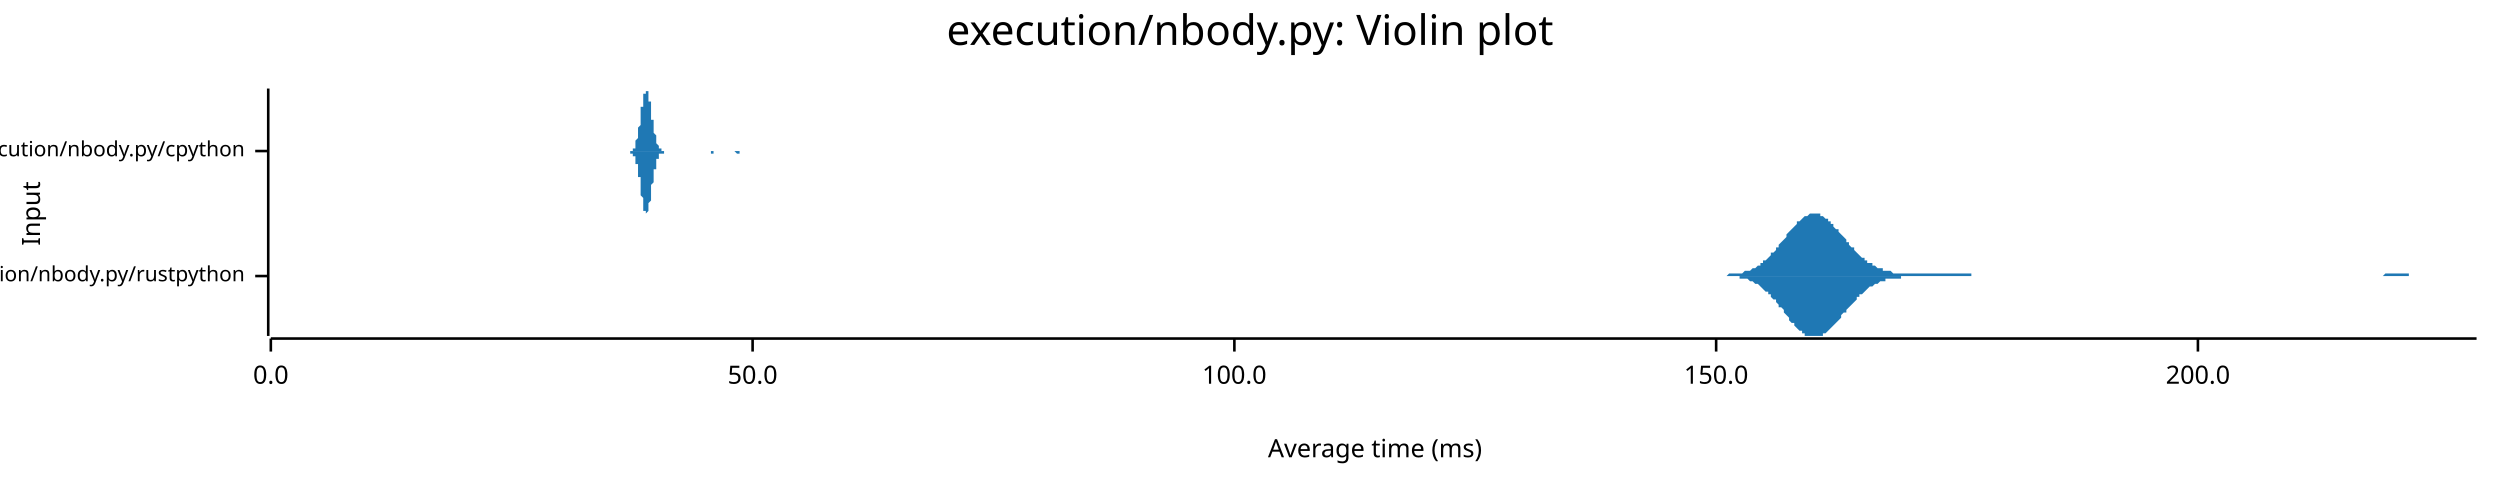
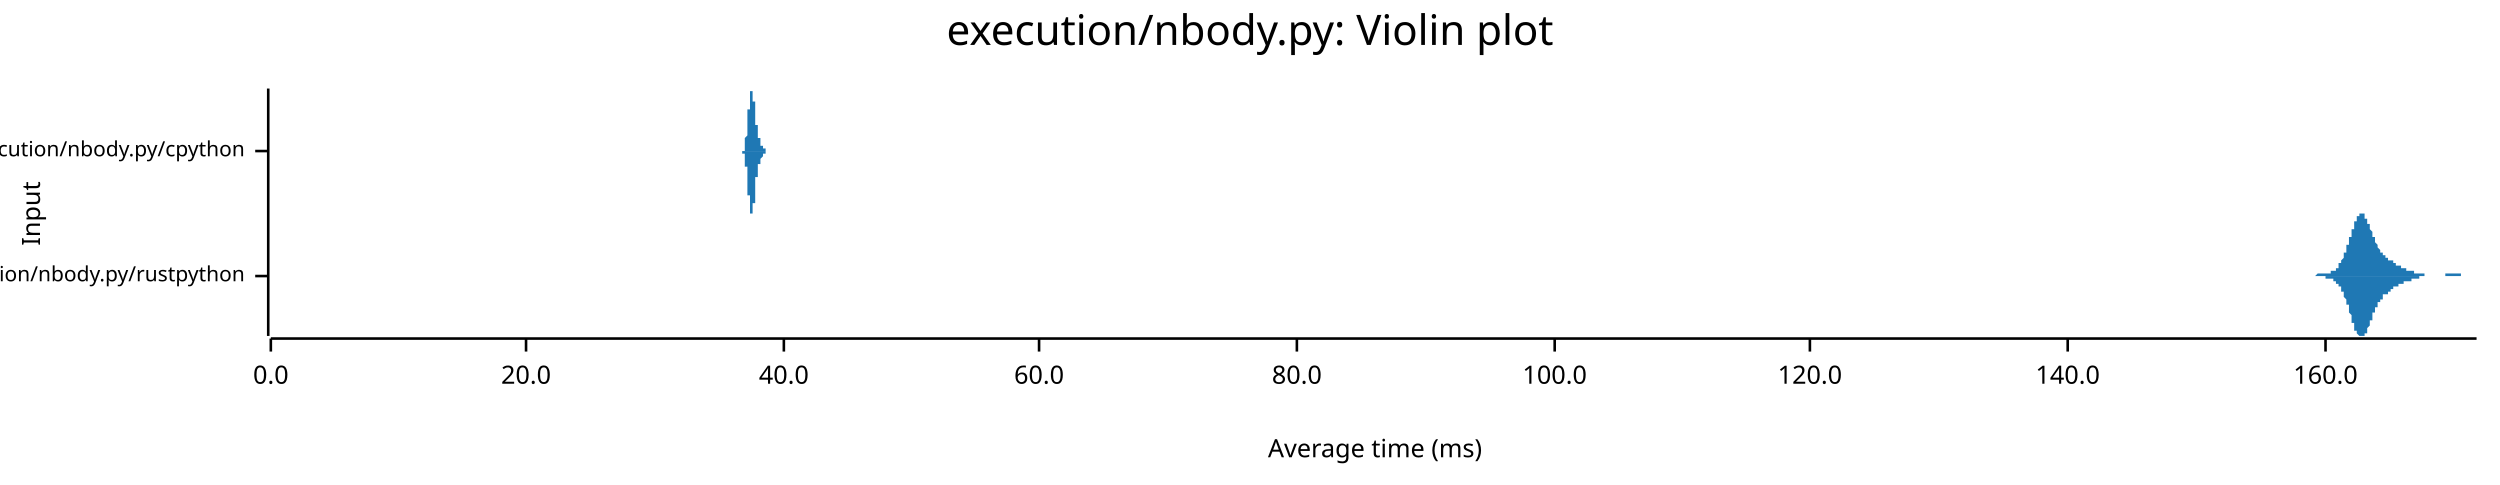
<svg xmlns="http://www.w3.org/2000/svg" width="960" height="186" viewBox="0 0 960 186">
  <text x="480" y="5" dy="0.76em" text-anchor="middle" font-family="sans-serif" font-size="16.129" opacity="1" fill="#000000">
execution/nbody.py: Violin plot
</text>
  <text x="8" y="82" dy="0.76em" text-anchor="middle" font-family="sans-serif" font-size="9.677" opacity="1" fill="#000000" transform="rotate(270, 8, 82)">
Input
</text>
  <text x="528" y="178" dy="-0.5ex" text-anchor="middle" font-family="sans-serif" font-size="9.677" opacity="1" fill="#000000">
Average time (ms)
</text>
  <polyline fill="none" opacity="1" stroke="#000000" stroke-width="1" points="103,34 103,129 " />
  <text x="94" y="106" dy="0.5ex" text-anchor="end" font-family="sans-serif" font-size="8.065" opacity="1" fill="#000000">
execution/nbody.py/rustpython
</text>
  <polyline fill="none" opacity="1" stroke="#000000" stroke-width="1" points="98,106 103,106 " />
  <text x="94" y="58" dy="0.5ex" text-anchor="end" font-family="sans-serif" font-size="8.065" opacity="1" fill="#000000">
execution/nbody.py/cpython
</text>
  <polyline fill="none" opacity="1" stroke="#000000" stroke-width="1" points="98,58 103,58 " />
  <polyline fill="none" opacity="1" stroke="#000000" stroke-width="1" points="104,130 951,130 " />
  <text x="104" y="140" dy="0.76em" text-anchor="middle" font-family="sans-serif" font-size="9.677" opacity="1" fill="#000000">
0.0
</text>
  <polyline fill="none" opacity="1" stroke="#000000" stroke-width="1" points="104,130 104,135 " />
-   <text x="289" y="140" dy="0.76em" text-anchor="middle" font-family="sans-serif" font-size="9.677" opacity="1" fill="#000000">
- 50.0
+   <text x="202" y="140" dy="0.76em" text-anchor="middle" font-family="sans-serif" font-size="9.677" opacity="1" fill="#000000">
+ 20.0
</text>
-   <polyline fill="none" opacity="1" stroke="#000000" stroke-width="1" points="289,130 289,135 " />
-   <text x="474" y="140" dy="0.76em" text-anchor="middle" font-family="sans-serif" font-size="9.677" opacity="1" fill="#000000">
+   <polyline fill="none" opacity="1" stroke="#000000" stroke-width="1" points="202,130 202,135 " />
+   <text x="301" y="140" dy="0.76em" text-anchor="middle" font-family="sans-serif" font-size="9.677" opacity="1" fill="#000000">
+ 40.0
+ </text>
+   <polyline fill="none" opacity="1" stroke="#000000" stroke-width="1" points="301,130 301,135 " />
+   <text x="399" y="140" dy="0.76em" text-anchor="middle" font-family="sans-serif" font-size="9.677" opacity="1" fill="#000000">
+ 60.0
+ </text>
+   <polyline fill="none" opacity="1" stroke="#000000" stroke-width="1" points="399,130 399,135 " />
+   <text x="498" y="140" dy="0.76em" text-anchor="middle" font-family="sans-serif" font-size="9.677" opacity="1" fill="#000000">
+ 80.0
+ </text>
+   <polyline fill="none" opacity="1" stroke="#000000" stroke-width="1" points="498,130 498,135 " />
+   <text x="597" y="140" dy="0.76em" text-anchor="middle" font-family="sans-serif" font-size="9.677" opacity="1" fill="#000000">
100.0
</text>
-   <polyline fill="none" opacity="1" stroke="#000000" stroke-width="1" points="474,130 474,135 " />
-   <text x="659" y="140" dy="0.76em" text-anchor="middle" font-family="sans-serif" font-size="9.677" opacity="1" fill="#000000">
- 150.0
+   <polyline fill="none" opacity="1" stroke="#000000" stroke-width="1" points="597,130 597,135 " />
+   <text x="695" y="140" dy="0.76em" text-anchor="middle" font-family="sans-serif" font-size="9.677" opacity="1" fill="#000000">
+ 120.0
</text>
-   <polyline fill="none" opacity="1" stroke="#000000" stroke-width="1" points="659,130 659,135 " />
-   <text x="844" y="140" dy="0.76em" text-anchor="middle" font-family="sans-serif" font-size="9.677" opacity="1" fill="#000000">
- 200.0
+   <polyline fill="none" opacity="1" stroke="#000000" stroke-width="1" points="695,130 695,135 " />
+   <text x="794" y="140" dy="0.76em" text-anchor="middle" font-family="sans-serif" font-size="9.677" opacity="1" fill="#000000">
+ 140.0
</text>
-   <polyline fill="none" opacity="1" stroke="#000000" stroke-width="1" points="844,130 844,135 " />
-   <polygon opacity="1" fill="#1F78B4" points="658,106 658,106 659,106 659,106 660,106 660,106 661,106 662,106 662,106 663,106 663,106 664,105 665,105 665,105 666,105 666,105 667,105 668,105 668,105 669,105 669,105 670,104 670,104 671,104 672,104 672,104 673,103 673,103 674,103 675,102 675,102 676,102 676,101 677,101 677,100 678,100 679,99 679,99 680,98 680,97 681,97 682,96 682,95 683,95 683,94 684,93 685,92 685,92 686,91 686,90 687,89 687,89 688,88 689,87 689,87 690,86 690,85 691,85 692,84 692,84 693,83 693,83 694,83 695,82 695,82 696,82 696,82 697,82 697,82 698,82 699,82 699,83 700,83 700,83 701,84 702,84 702,85 703,85 703,86 704,86 704,87 705,88 706,88 706,89 707,90 707,90 708,91 709,92 709,93 710,93 710,94 711,95 712,95 712,96 713,97 713,97 714,98 714,98 715,99 716,99 716,100 717,100 717,101 718,101 719,101 719,102 720,102 720,102 721,103 722,103 722,103 723,103 723,104 724,104 724,104 725,104 726,104 726,104 727,105 727,105 728,105 729,105 729,105 730,105 730,105 731,105 732,105 732,105 733,105 733,105 734,105 734,105 735,105 736,105 736,105 737,105 737,105 738,105 739,105 739,105 740,105 740,105 741,105 741,105 742,105 743,105 743,105 744,105 744,105 745,105 746,105 746,105 747,105 747,105 748,105 749,105 749,105 750,105 750,105 751,105 751,105 752,105 753,105 753,105 754,105 754,105 755,105 756,105 756,105 757,105 757,106 758,106 759,106 759,106 760,106 760,106 761,106 761,106 762,106 763,106 763,106 764,106 764,106 765,106 766,106 766,106 767,106 767,106 768,106 768,106 769,106 770,106 770,106 771,106 771,106 772,106 773,106 773,106 774,106 774,106 775,106 776,106 776,106 777,106 777,106 778,106 778,106 779,106 780,106 780,106 781,106 781,106 782,106 783,106 783,106 784,106 784,106 785,106 786,106 786,106 787,106 787,106 788,106 788,106 789,106 790,106 790,106 791,106 791,106 792,106 793,106 793,106 794,106 794,106 795,106 796,106 796,106 797,106 797,106 798,106 798,106 799,106 800,106 800,106 801,106 801,106 802,106 803,106 803,106 804,106 804,106 805,106 805,106 806,106 807,106 807,106 808,106 808,106 809,106 810,106 810,106 811,106 811,106 812,106 813,106 813,106 814,106 814,106 815,106 815,106 816,106 817,106 817,106 818,106 818,106 819,106 820,106 820,106 821,106 821,106 822,106 823,106 823,106 824,106 824,106 825,106 825,106 826,106 827,106 827,106 828,106 828,106 829,106 830,106 830,106 831,106 831,106 832,106 832,106 833,106 834,106 834,106 835,106 835,106 836,106 837,106 837,106 838,106 838,106 839,106 840,106 840,106 841,106 841,106 842,106 842,106 843,106 844,106 844,106 845,106 845,106 846,106 847,106 847,106 848,106 848,106 849,106 850,106 850,106 851,106 851,106 852,106 852,106 853,106 854,106 854,106 855,106 855,106 856,106 857,106 857,106 858,106 858,106 859,106 859,106 860,106 861,106 861,106 862,106 862,106 863,106 864,106 864,106 865,106 865,106 866,106 867,106 867,106 868,106 868,106 869,106 869,106 870,106 871,106 871,106 872,106 872,106 873,106 874,106 874,106 875,106 875,106 876,106 877,106 877,106 878,106 878,106 879,106 879,106 880,106 881,106 881,106 882,106 882,106 883,106 884,106 884,106 885,106 885,106 886,106 887,106 887,106 888,106 888,106 889,106 889,106 890,106 891,106 891,106 892,106 892,106 893,106 894,106 894,106 895,106 895,106 896,106 896,106 897,106 898,106 898,106 899,106 899,106 900,106 901,106 901,106 902,106 902,106 903,106 904,106 904,106 905,106 905,106 906,106 906,106 907,106 908,106 908,106 909,106 909,106 910,106 911,106 911,106 912,106 912,106 913,106 914,106 914,106 915,106 915,106 916,105 916,105 917,105 918,105 918,105 919,105 919,105 920,105 921,105 921,105 922,105 922,105 923,105 923,105 924,105 925,105 925,106 926,106 926,106 927,106 928,106 928,106 929,106 929,106 930,106 931,106 931,106 932,106 932,106 933,106 933,106 934,106 935,106 935,106 936,106 936,106 937,106 938,106 938,106 939,106 939,106 940,106 941,106 941,106 942,106 942,106 943,106 943,106 944,106 945,106 945,106 946,106 946,106 947,106 948,106 948,106 949,106 949,106 950,106 951,106 951,106 658,106 " />
-   <polygon opacity="1" fill="#1F78B4" points="658,106 658,106 659,106 659,106 660,106 660,106 661,106 662,106 662,106 663,106 663,106 664,106 665,106 665,106 666,106 666,106 667,106 668,106 668,107 669,107 669,107 670,107 670,107 671,107 672,108 672,108 673,108 673,108 674,109 675,109 675,109 676,110 676,110 677,111 677,111 678,112 679,112 679,113 680,113 680,114 681,115 682,115 682,116 683,117 683,118 684,118 685,119 685,120 686,121 686,121 687,122 687,123 688,124 689,124 689,125 690,126 690,126 691,127 692,127 692,128 693,128 693,129 694,129 695,129 695,129 696,129 696,129 697,129 697,129 698,129 699,129 699,129 700,129 700,128 701,128 702,127 702,127 703,126 703,126 704,125 704,125 705,124 706,123 706,123 707,122 707,121 708,120 709,120 709,119 710,118 710,118 711,117 712,116 712,116 713,115 713,114 714,114 714,113 715,113 716,112 716,112 717,111 717,111 718,110 719,110 719,110 720,109 720,109 721,109 722,108 722,108 723,108 723,108 724,108 724,107 725,107 726,107 726,107 727,107 727,107 728,107 729,107 729,107 730,107 730,106 731,106 732,106 732,106 733,106 733,106 734,106 734,106 735,106 736,106 736,106 737,106 737,106 738,106 739,106 739,106 740,106 740,106 741,106 741,106 742,106 743,106 743,106 744,106 744,106 745,106 746,106 746,106 747,106 747,106 748,106 749,106 749,106 750,106 750,106 751,106 751,106 752,106 753,106 753,106 754,106 754,106 755,106 756,106 756,106 757,106 757,106 758,106 759,106 759,106 760,106 760,106 761,106 761,106 762,106 763,106 763,106 764,106 764,106 765,106 766,106 766,106 767,106 767,106 768,106 768,106 769,106 770,106 770,106 771,106 771,106 772,106 773,106 773,106 774,106 774,106 775,106 776,106 776,106 777,106 777,106 778,106 778,106 779,106 780,106 780,106 781,106 781,106 782,106 783,106 783,106 784,106 784,106 785,106 786,106 786,106 787,106 787,106 788,106 788,106 789,106 790,106 790,106 791,106 791,106 792,106 793,106 793,106 794,106 794,106 795,106 796,106 796,106 797,106 797,106 798,106 798,106 799,106 800,106 800,106 801,106 801,106 802,106 803,106 803,106 804,106 804,106 805,106 805,106 806,106 807,106 807,106 808,106 808,106 809,106 810,106 810,106 811,106 811,106 812,106 813,106 813,106 814,106 814,106 815,106 815,106 816,106 817,106 817,106 818,106 818,106 819,106 820,106 820,106 821,106 821,106 822,106 823,106 823,106 824,106 824,106 825,106 825,106 826,106 827,106 827,106 828,106 828,106 829,106 830,106 830,106 831,106 831,106 832,106 832,106 833,106 834,106 834,106 835,106 835,106 836,106 837,106 837,106 838,106 838,106 839,106 840,106 840,106 841,106 841,106 842,106 842,106 843,106 844,106 844,106 845,106 845,106 846,106 847,106 847,106 848,106 848,106 849,106 850,106 850,106 851,106 851,106 852,106 852,106 853,106 854,106 854,106 855,106 855,106 856,106 857,106 857,106 858,106 858,106 859,106 859,106 860,106 861,106 861,106 862,106 862,106 863,106 864,106 864,106 865,106 865,106 866,106 867,106 867,106 868,106 868,106 869,106 869,106 870,106 871,106 871,106 872,106 872,106 873,106 874,106 874,106 875,106 875,106 876,106 877,106 877,106 878,106 878,106 879,106 879,106 880,106 881,106 881,106 882,106 882,106 883,106 884,106 884,106 885,106 885,106 886,106 887,106 887,106 888,106 888,106 889,106 889,106 890,106 891,106 891,106 892,106 892,106 893,106 894,106 894,106 895,106 895,106 896,106 896,106 897,106 898,106 898,106 899,106 899,106 900,106 901,106 901,106 902,106 902,106 903,106 904,106 904,106 905,106 905,106 906,106 906,106 907,106 908,106 908,106 909,106 909,106 910,106 911,106 911,106 912,106 912,106 913,106 914,106 914,106 915,106 915,106 916,106 916,106 917,106 918,106 918,106 919,106 919,106 920,106 921,106 921,106 922,106 922,106 923,106 923,106 924,106 925,106 925,106 926,106 926,106 927,106 928,106 928,106 929,106 929,106 930,106 931,106 931,106 932,106 932,106 933,106 933,106 934,106 935,106 935,106 936,106 936,106 937,106 938,106 938,106 939,106 939,106 940,106 941,106 941,106 942,106 942,106 943,106 943,106 944,106 945,106 945,106 946,106 946,106 947,106 948,106 948,106 949,106 949,106 950,106 951,106 951,106 658,106 " />
-   <polygon opacity="1" fill="#1F78B4" points="241,58 241,58 241,58 242,58 242,58 242,58 242,58 242,58 242,58 242,58 242,58 242,58 242,58 242,58 243,58 243,58 243,58 243,58 243,57 243,57 243,57 243,57 243,57 243,57 244,57 244,56 244,56 244,56 244,56 244,55 244,55 244,55 244,55 244,54 244,54 245,53 245,53 245,52 245,52 245,51 245,51 245,50 245,50 245,49 245,49 246,48 246,47 246,47 246,46 246,45 246,45 246,44 246,43 246,43 246,42 246,41 247,41 247,40 247,39 247,39 247,38 247,38 247,37 247,37 247,36 247,36 248,36 248,35 248,35 248,35 248,35 248,35 248,34 248,35 248,35 248,35 248,35 249,35 249,35 249,36 249,36 249,36 249,37 249,37 249,38 249,38 249,39 250,39 250,40 250,41 250,41 250,42 250,43 250,43 250,44 250,44 250,45 250,46 251,46 251,47 251,48 251,48 251,49 251,49 251,50 251,50 251,51 251,51 252,52 252,52 252,53 252,53 252,53 252,54 252,54 252,54 252,55 252,55 252,55 253,56 253,56 253,56 253,56 253,56 253,57 253,57 253,57 253,57 253,57 254,57 254,57 254,57 254,57 254,58 254,58 254,58 254,58 254,58 254,58 254,58 255,58 255,58 255,58 255,58 255,58 255,58 255,58 255,58 255,58 255,58 256,58 256,58 256,58 256,58 256,58 256,58 256,58 256,58 256,58 256,58 256,58 257,58 257,58 257,58 257,58 257,58 257,58 257,58 257,58 257,58 257,58 258,58 258,58 258,58 258,58 258,58 258,58 258,58 258,58 258,58 258,58 258,58 259,58 259,58 259,58 259,58 259,58 259,58 259,58 259,58 259,58 259,58 260,58 260,58 260,58 260,58 260,58 260,58 260,58 260,58 260,58 260,58 260,58 261,58 261,58 261,58 261,58 261,58 261,58 261,58 261,58 261,58 261,58 262,58 262,58 262,58 262,58 262,58 262,58 262,58 262,58 262,58 262,58 262,58 263,58 263,58 263,58 263,58 263,58 263,58 263,58 263,58 263,58 263,58 264,58 264,58 264,58 264,58 264,58 264,58 264,58 264,58 264,58 264,58 264,58 265,58 265,58 265,58 265,58 265,58 265,58 265,58 265,58 265,58 265,58 266,58 266,58 266,58 266,58 266,58 266,58 266,58 266,58 266,58 266,58 266,58 267,58 267,58 267,58 267,58 267,58 267,58 267,58 267,58 267,58 267,58 268,58 268,58 268,58 268,58 268,58 268,58 268,58 268,58 268,58 268,58 268,58 269,58 269,58 269,58 269,58 269,58 269,58 269,58 269,58 269,58 269,58 270,58 270,58 270,58 270,58 270,58 270,58 270,58 270,58 270,58 270,58 270,58 271,58 271,58 271,58 271,58 271,58 271,58 271,58 271,58 271,58 271,58 272,58 272,58 272,58 272,58 272,58 272,58 272,58 272,58 272,58 272,58 272,58 273,58 273,58 273,58 273,58 273,58 273,58 273,58 273,58 273,58 273,58 274,58 274,58 274,58 274,58 274,58 274,58 274,58 274,58 274,58 274,58 274,58 275,58 275,58 275,58 275,58 275,58 275,58 275,58 275,58 275,58 275,58 276,58 276,58 276,58 276,58 276,58 276,58 276,58 276,58 276,58 276,58 276,58 277,58 277,58 277,58 277,58 277,58 277,58 277,58 277,58 277,58 277,58 278,58 278,58 278,58 278,58 278,58 278,58 278,58 278,58 278,58 278,58 278,58 279,58 279,58 279,58 279,58 279,58 279,58 279,58 279,58 279,58 279,58 280,58 280,58 280,58 280,58 280,58 280,58 280,58 280,58 280,58 280,58 280,58 281,58 281,58 281,58 281,58 281,58 281,58 281,58 281,58 281,58 281,58 282,58 282,58 282,58 282,58 282,58 282,58 282,58 282,58 282,58 282,58 282,58 283,58 283,58 283,58 283,58 283,58 283,58 283,58 283,58 283,58 283,58 284,58 284,58 284,58 284,58 284,58 284,58 284,58 284,58 284,58 284,58 284,58 285,58 285,58 285,58 285,58 285,58 285,58 285,58 285,58 285,58 285,58 286,58 286,58 286,58 286,58 286,58 286,58 286,58 286,58 286,58 286,58 286,58 287,58 287,58 287,58 287,58 287,58 287,58 287,58 287,58 287,58 287,58 288,58 288,58 288,58 288,58 288,58 288,58 288,58 288,58 288,58 288,58 288,58 289,58 289,58 289,58 289,58 241,58 " />
-   <polygon opacity="1" fill="#1F78B4" points="241,58 241,58 241,58 242,58 242,58 242,58 242,58 242,58 242,58 242,58 242,59 242,59 242,59 242,59 243,59 243,59 243,59 243,59 243,59 243,59 243,59 243,59 243,60 243,60 244,60 244,60 244,60 244,61 244,61 244,61 244,61 244,62 244,62 244,62 244,63 245,63 245,64 245,64 245,65 245,65 245,66 245,66 245,67 245,67 245,68 246,68 246,69 246,70 246,70 246,71 246,72 246,73 246,73 246,74 246,75 246,75 247,76 247,77 247,77 247,78 247,78 247,79 247,79 247,80 247,80 247,81 248,81 248,81 248,82 248,82 248,82 248,82 248,82 248,82 248,82 248,82 248,82 249,81 249,81 249,81 249,81 249,80 249,80 249,79 249,79 249,78 249,78 250,77 250,76 250,76 250,75 250,75 250,74 250,73 250,73 250,72 250,71 250,71 251,70 251,69 251,69 251,68 251,68 251,67 251,67 251,66 251,66 251,65 252,65 252,64 252,64 252,63 252,63 252,63 252,62 252,62 252,62 252,61 252,61 253,61 253,61 253,61 253,60 253,60 253,60 253,60 253,60 253,60 253,59 254,59 254,59 254,59 254,59 254,59 254,59 254,59 254,59 254,59 254,59 254,59 255,59 255,59 255,59 255,59 255,58 255,58 255,58 255,58 255,58 255,58 256,58 256,58 256,58 256,58 256,58 256,58 256,58 256,58 256,58 256,58 256,58 257,58 257,58 257,58 257,58 257,58 257,58 257,58 257,58 257,58 257,58 258,58 258,58 258,58 258,58 258,58 258,58 258,58 258,58 258,58 258,58 258,58 259,58 259,58 259,58 259,58 259,58 259,58 259,58 259,58 259,58 259,58 260,58 260,58 260,58 260,58 260,58 260,58 260,58 260,58 260,58 260,58 260,58 261,58 261,58 261,58 261,58 261,58 261,58 261,58 261,58 261,58 261,58 262,58 262,58 262,58 262,58 262,58 262,58 262,58 262,58 262,58 262,58 262,58 263,58 263,58 263,58 263,58 263,58 263,58 263,58 263,58 263,58 263,58 264,58 264,58 264,58 264,58 264,58 264,58 264,58 264,58 264,58 264,58 264,58 265,58 265,58 265,58 265,58 265,58 265,58 265,58 265,58 265,58 265,58 266,58 266,58 266,58 266,58 266,58 266,58 266,58 266,58 266,58 266,58 266,58 267,58 267,58 267,58 267,58 267,58 267,58 267,58 267,58 267,58 267,58 268,58 268,58 268,58 268,58 268,58 268,58 268,58 268,58 268,58 268,58 268,58 269,58 269,58 269,58 269,58 269,58 269,58 269,58 269,58 269,58 269,58 270,58 270,58 270,58 270,58 270,58 270,58 270,58 270,58 270,58 270,58 270,58 271,58 271,58 271,58 271,58 271,58 271,58 271,58 271,58 271,58 271,58 272,58 272,58 272,58 272,58 272,58 272,58 272,58 272,58 272,58 272,58 272,58 273,58 273,58 273,58 273,58 273,59 273,59 273,59 273,59 273,59 273,59 274,59 274,59 274,59 274,59 274,59 274,59 274,59 274,59 274,58 274,58 274,58 275,58 275,58 275,58 275,58 275,58 275,58 275,58 275,58 275,58 275,58 276,58 276,58 276,58 276,58 276,58 276,58 276,58 276,58 276,58 276,58 276,58 277,58 277,58 277,58 277,58 277,58 277,58 277,58 277,58 277,58 277,58 278,58 278,58 278,58 278,58 278,58 278,58 278,58 278,58 278,58 278,58 278,58 279,58 279,58 279,58 279,58 279,58 279,58 279,58 279,58 279,58 279,58 280,58 280,58 280,58 280,58 280,58 280,58 280,58 280,58 280,58 280,58 280,58 281,58 281,58 281,58 281,58 281,58 281,58 281,58 281,58 281,58 281,58 282,58 282,58 282,58 282,58 282,58 282,58 282,58 282,58 282,58 282,58 282,58 283,59 283,59 283,59 283,59 283,59 283,59 283,59 283,59 283,59 283,59 284,59 284,59 284,59 284,59 284,58 284,58 284,58 284,58 284,58 284,58 284,58 285,58 285,58 285,58 285,58 285,58 285,58 285,58 285,58 285,58 285,58 286,58 286,58 286,58 286,58 286,58 286,58 286,58 286,58 286,58 286,58 286,58 287,58 287,58 287,58 287,58 287,58 287,58 287,58 287,58 287,58 287,58 288,58 288,58 288,58 288,58 288,58 288,58 288,58 288,58 288,58 288,58 288,58 289,58 289,58 289,58 289,58 241,58 " />
+   <polyline fill="none" opacity="1" stroke="#000000" stroke-width="1" points="794,130 794,135 " />
+   <text x="893" y="140" dy="0.76em" text-anchor="middle" font-family="sans-serif" font-size="9.677" opacity="1" fill="#000000">
+ 160.0
+ </text>
+   <polyline fill="none" opacity="1" stroke="#000000" stroke-width="1" points="893,130 893,135 " />
+   <polygon opacity="1" fill="#1F78B4" points="884,106 884,106 884,106 884,106 885,106 885,106 885,106 885,106 885,106 885,106 885,106 886,106 886,106 886,106 886,106 886,106 886,106 886,106 886,106 887,106 887,106 887,106 887,106 887,106 887,106 887,106 888,106 888,106 888,106 888,106 888,106 888,106 888,106 888,106 889,106 889,106 889,106 889,106 889,106 889,106 889,106 890,105 890,105 890,105 890,105 890,105 890,105 890,105 890,105 891,105 891,105 891,105 891,105 891,105 891,105 891,105 892,105 892,105 892,105 892,105 892,105 892,105 892,105 892,105 893,105 893,105 893,105 893,105 893,105 893,105 893,105 894,105 894,105 894,105 894,105 894,105 894,105 894,105 894,105 895,105 895,105 895,105 895,104 895,104 895,104 895,104 896,104 896,104 896,104 896,104 896,104 896,104 896,104 896,104 897,104 897,103 897,103 897,103 897,103 897,103 897,103 898,103 898,103 898,102 898,102 898,102 898,102 898,102 898,101 899,101 899,101 899,101 899,101 899,100 899,100 899,100 900,99 900,99 900,99 900,99 900,98 900,98 900,98 900,97 901,97 901,96 901,96 901,96 901,95 901,95 901,94 902,94 902,94 902,93 902,93 902,92 902,92 902,91 902,91 903,91 903,90 903,90 903,89 903,89 903,88 903,88 904,88 904,87 904,87 904,86 904,86 904,86 904,85 904,85 905,85 905,84 905,84 905,84 905,84 905,83 905,83 906,83 906,83 906,83 906,82 906,82 906,82 906,82 906,82 907,82 907,82 907,82 907,82 907,82 907,82 907,82 908,82 908,82 908,83 908,83 908,83 908,83 908,83 908,84 909,84 909,84 909,84 909,85 909,85 909,85 909,86 909,86 910,86 910,86 910,87 910,87 910,88 910,88 910,88 911,89 911,89 911,89 911,90 911,90 911,90 911,91 911,91 912,91 912,92 912,92 912,92 912,93 912,93 912,93 913,94 913,94 913,94 913,94 913,95 913,95 913,95 913,95 914,96 914,96 914,96 914,96 914,96 914,97 914,97 915,97 915,97 915,97 915,97 915,98 915,98 915,98 915,98 916,98 916,98 916,98 916,99 916,99 916,99 916,99 917,99 917,99 917,99 917,99 917,99 917,99 917,100 917,100 918,100 918,100 918,100 918,100 918,100 918,100 918,100 919,100 919,101 919,101 919,101 919,101 919,101 919,101 919,101 920,101 920,101 920,101 920,101 920,102 920,102 920,102 921,102 921,102 921,102 921,102 921,102 921,102 921,102 921,102 922,102 922,102 922,103 922,103 922,103 922,103 922,103 923,103 923,103 923,103 923,103 923,103 923,103 923,103 923,103 924,103 924,103 924,103 924,103 924,103 924,103 924,104 925,104 925,104 925,104 925,104 925,104 925,104 925,104 925,104 926,104 926,104 926,104 926,104 926,104 926,104 926,104 927,104 927,104 927,104 927,104 927,104 927,104 927,104 927,105 928,105 928,105 928,105 928,105 928,105 928,105 928,105 929,105 929,105 929,105 929,105 929,105 929,105 929,105 929,105 930,105 930,105 930,105 930,105 930,105 930,105 930,105 931,105 931,105 931,105 931,105 931,105 931,106 931,106 931,106 932,106 932,106 932,106 932,106 932,106 932,106 932,106 933,106 933,106 933,106 933,106 933,106 933,106 933,106 933,106 934,106 934,106 934,106 934,106 934,106 934,106 934,106 935,106 935,106 935,106 935,106 935,106 935,106 935,106 935,106 936,106 936,106 936,106 936,106 936,106 936,106 936,106 937,106 937,106 937,106 937,106 937,106 937,106 937,106 937,106 938,106 938,106 938,106 938,106 938,106 938,106 938,106 939,106 939,105 939,105 939,105 939,105 939,105 939,105 939,105 940,105 940,105 940,105 940,105 940,105 940,105 940,105 941,105 941,105 941,105 941,105 941,105 941,105 941,105 941,105 942,105 942,105 942,105 942,105 942,105 942,105 942,105 943,105 943,105 943,105 943,105 943,105 943,105 943,105 943,105 944,105 944,105 944,105 944,105 944,105 944,105 944,105 945,105 945,105 945,105 945,105 945,106 945,106 945,106 945,106 946,106 946,106 946,106 946,106 946,106 946,106 946,106 947,106 947,106 947,106 947,106 947,106 947,106 947,106 947,106 948,106 948,106 948,106 948,106 948,106 948,106 948,106 949,106 949,106 949,106 949,106 949,106 949,106 949,106 949,106 950,106 950,106 950,106 950,106 950,106 950,106 950,106 951,106 951,106 884,106 " />
+   <polygon opacity="1" fill="#1F78B4" points="884,106 884,106 884,106 884,106 885,106 885,106 885,106 885,106 885,106 885,106 885,106 886,106 886,106 886,106 886,106 886,106 886,106 886,106 886,106 887,106 887,106 887,106 887,106 887,106 887,106 887,106 888,106 888,106 888,106 888,106 888,106 888,106 888,106 888,106 889,106 889,106 889,106 889,106 889,106 889,106 889,106 890,106 890,106 890,106 890,106 890,106 890,106 890,106 890,106 891,106 891,106 891,106 891,106 891,106 891,106 891,106 892,106 892,106 892,106 892,106 892,106 892,106 892,106 892,106 893,106 893,106 893,106 893,107 893,107 893,107 893,107 894,107 894,107 894,107 894,107 894,107 894,107 894,107 894,107 895,107 895,107 895,107 895,107 895,107 895,107 895,107 896,107 896,107 896,107 896,107 896,108 896,108 896,108 896,108 897,108 897,108 897,108 897,108 897,108 897,109 897,109 898,109 898,109 898,109 898,109 898,109 898,110 898,110 898,110 899,110 899,111 899,111 899,111 899,111 899,112 899,112 900,112 900,112 900,113 900,113 900,113 900,114 900,114 900,114 901,115 901,115 901,115 901,116 901,116 901,117 901,117 902,117 902,118 902,118 902,119 902,119 902,120 902,120 902,120 903,121 903,121 903,122 903,122 903,123 903,123 903,124 904,124 904,124 904,125 904,125 904,125 904,126 904,126 904,127 905,127 905,127 905,127 905,128 905,128 905,128 905,128 906,129 906,129 906,129 906,129 906,129 906,129 906,129 906,129 907,129 907,129 907,129 907,129 907,129 907,129 907,129 908,129 908,129 908,129 908,129 908,129 908,128 908,128 908,128 909,128 909,127 909,127 909,127 909,127 909,126 909,126 909,126 910,125 910,125 910,125 910,124 910,124 910,124 910,123 911,123 911,123 911,122 911,122 911,122 911,121 911,121 911,120 912,120 912,120 912,119 912,119 912,119 912,119 912,118 913,118 913,118 913,117 913,117 913,117 913,117 913,116 913,116 914,116 914,116 914,115 914,115 914,115 914,115 914,115 915,115 915,114 915,114 915,114 915,114 915,114 915,114 915,113 916,113 916,113 916,113 916,113 916,113 916,113 916,113 917,113 917,112 917,112 917,112 917,112 917,112 917,112 917,112 918,112 918,112 918,112 918,111 918,111 918,111 918,111 919,111 919,111 919,111 919,111 919,111 919,111 919,110 919,110 920,110 920,110 920,110 920,110 920,110 920,110 920,110 921,110 921,110 921,110 921,109 921,109 921,109 921,109 921,109 922,109 922,109 922,109 922,109 922,109 922,109 922,109 923,109 923,109 923,109 923,109 923,108 923,108 923,108 923,108 924,108 924,108 924,108 924,108 924,108 924,108 924,108 925,108 925,108 925,108 925,108 925,108 925,108 925,108 925,108 926,108 926,108 926,108 926,107 926,107 926,107 926,107 927,107 927,107 927,107 927,107 927,107 927,107 927,107 927,107 928,107 928,107 928,107 928,107 928,107 928,107 928,107 929,107 929,107 929,107 929,107 929,106 929,106 929,106 929,106 930,106 930,106 930,106 930,106 930,106 930,106 930,106 931,106 931,106 931,106 931,106 931,106 931,106 931,106 931,106 932,106 932,106 932,106 932,106 932,106 932,106 932,106 933,106 933,106 933,106 933,106 933,106 933,106 933,106 933,106 934,106 934,106 934,106 934,106 934,106 934,106 934,106 935,106 935,106 935,106 935,106 935,106 935,106 935,106 935,106 936,106 936,106 936,106 936,106 936,106 936,106 936,106 937,106 937,106 937,106 937,106 937,106 937,106 937,106 937,106 938,106 938,106 938,106 938,106 938,106 938,106 938,106 939,106 939,106 939,106 939,106 939,106 939,106 939,106 939,106 940,106 940,106 940,106 940,106 940,106 940,106 940,106 941,106 941,106 941,106 941,106 941,106 941,106 941,106 941,106 942,106 942,106 942,106 942,106 942,106 942,106 942,106 943,106 943,106 943,106 943,106 943,106 943,106 943,106 943,106 944,106 944,106 944,106 944,106 944,106 944,106 944,106 945,106 945,106 945,106 945,106 945,106 945,106 945,106 945,106 946,106 946,106 946,106 946,106 946,106 946,106 946,106 947,106 947,106 947,106 947,106 947,106 947,106 947,106 947,106 948,106 948,106 948,106 948,106 948,106 948,106 948,106 949,106 949,106 949,106 949,106 949,106 949,106 949,106 949,106 950,106 950,106 950,106 950,106 950,106 950,106 950,106 951,106 951,106 884,106 " />
+   <polygon opacity="1" fill="#1F78B4" points="285,58 285,58 285,58 285,58 285,58 285,58 285,58 285,58 285,58 285,58 285,58 285,58 285,58 285,58 285,58 285,58 285,58 285,58 285,58 285,58 285,58 285,58 285,58 285,58 285,58 285,58 285,58 285,58 285,58 286,58 286,58 286,58 286,58 286,58 286,58 286,58 286,58 286,57 286,57 286,57 286,57 286,57 286,57 286,57 286,57 286,57 286,57 286,57 286,57 286,57 286,56 286,56 286,56 286,56 286,56 286,56 286,56 286,56 286,56 286,55 286,55 286,55 286,55 286,55 286,55 286,54 286,54 286,54 286,54 286,54 286,54 286,53 286,53 286,53 286,53 286,53 287,52 287,52 287,52 287,52 287,52 287,51 287,51 287,51 287,51 287,50 287,50 287,50 287,50 287,50 287,49 287,49 287,49 287,49 287,48 287,48 287,48 287,48 287,47 287,47 287,47 287,47 287,47 287,46 287,46 287,46 287,46 287,45 287,45 287,45 287,45 287,44 287,44 287,44 287,44 287,43 287,43 287,43 287,43 287,42 287,42 287,42 287,42 288,42 288,41 288,41 288,41 288,41 288,40 288,40 288,40 288,40 288,40 288,39 288,39 288,39 288,39 288,39 288,38 288,38 288,38 288,38 288,38 288,37 288,37 288,37 288,37 288,37 288,37 288,37 288,36 288,36 288,36 288,36 288,36 288,36 288,36 288,36 288,35 288,35 288,35 288,35 288,35 288,35 288,35 288,35 288,35 288,35 288,35 288,35 288,35 289,35 289,35 289,35 289,35 289,35 289,35 289,34 289,34 289,35 289,35 289,35 289,35 289,35 289,35 289,35 289,35 289,35 289,35 289,35 289,35 289,35 289,35 289,35 289,35 289,35 289,35 289,35 289,36 289,36 289,36 289,36 289,36 289,36 289,36 289,36 289,37 289,37 289,37 289,37 289,37 289,37 289,38 289,38 289,38 289,38 289,38 289,39 290,39 290,39 290,39 290,39 290,40 290,40 290,40 290,40 290,41 290,41 290,41 290,41 290,42 290,42 290,42 290,42 290,43 290,43 290,43 290,43 290,43 290,44 290,44 290,44 290,44 290,45 290,45 290,45 290,45 290,45 290,46 290,46 290,46 290,46 290,46 290,47 290,47 290,47 290,47 290,47 290,47 290,48 290,48 290,48 290,48 290,48 290,48 291,48 291,49 291,49 291,49 291,49 291,49 291,49 291,49 291,49 291,50 291,50 291,50 291,50 291,50 291,50 291,50 291,50 291,50 291,50 291,51 291,51 291,51 291,51 291,51 291,51 291,51 291,51 291,51 291,51 291,52 291,52 291,52 291,52 291,52 291,52 291,52 291,52 291,52 291,53 291,53 291,53 291,53 291,53 291,53 291,53 291,53 291,53 292,53 292,53 292,54 292,54 292,54 292,54 292,54 292,54 292,54 292,54 292,54 292,54 292,54 292,55 292,55 292,55 292,55 292,55 292,55 292,55 292,55 292,55 292,55 292,55 292,55 292,55 292,55 292,55 292,55 292,55 292,55 292,56 292,56 292,56 292,56 292,56 292,56 292,56 292,56 292,56 292,56 292,56 292,56 292,56 292,56 292,56 292,56 292,56 293,56 293,56 293,56 293,56 293,56 293,56 293,56 293,56 293,56 293,56 293,56 293,56 293,56 293,56 293,56 293,56 293,56 293,56 293,56 293,56 293,56 293,57 293,57 293,57 293,57 293,57 293,57 293,57 293,57 293,57 293,57 293,57 293,57 293,57 293,57 293,57 293,57 293,57 293,57 293,57 293,57 293,57 293,57 293,57 293,57 293,57 293,57 294,57 294,57 294,57 294,57 294,57 294,57 294,57 294,57 294,57 294,57 294,57 294,57 294,57 294,57 294,57 294,57 294,58 294,58 294,58 294,58 294,58 294,58 294,58 294,58 294,58 294,58 294,58 294,58 294,58 294,58 294,58 294,58 294,58 294,58 294,58 294,58 294,58 294,58 294,58 294,58 294,58 294,58 294,58 294,58 294,58 294,58 294,58 295,58 295,58 295,58 295,58 295,58 295,58 295,58 295,58 295,58 295,58 295,58 295,58 295,58 295,58 295,58 295,58 295,58 295,58 295,58 295,58 295,58 295,58 295,58 295,58 295,58 295,58 295,58 295,58 295,58 295,58 295,58 295,58 295,58 295,58 295,58 295,58 295,58 295,58 295,58 295,58 295,58 295,58 295,58 295,58 295,58 295,58 295,58 285,58 " />
+   <polygon opacity="1" fill="#1F78B4" points="285,58 285,58 285,58 285,58 285,58 285,58 285,58 285,58 285,58 285,58 285,58 285,58 285,58 285,58 285,58 285,58 285,58 285,58 285,58 285,58 285,58 285,58 285,58 285,59 285,59 285,59 285,59 285,59 285,59 286,59 286,59 286,59 286,59 286,59 286,59 286,59 286,59 286,59 286,59 286,59 286,59 286,59 286,59 286,59 286,59 286,60 286,60 286,60 286,60 286,60 286,60 286,60 286,60 286,60 286,60 286,61 286,61 286,61 286,61 286,61 286,61 286,61 286,62 286,62 286,62 286,62 286,62 286,62 286,63 286,63 286,63 286,63 286,63 286,63 286,64 286,64 287,64 287,64 287,64 287,65 287,65 287,65 287,65 287,66 287,66 287,66 287,66 287,66 287,67 287,67 287,67 287,67 287,68 287,68 287,68 287,68 287,69 287,69 287,69 287,69 287,70 287,70 287,70 287,70 287,70 287,71 287,71 287,71 287,71 287,72 287,72 287,72 287,72 287,73 287,73 287,73 287,73 287,74 287,74 287,74 287,74 287,74 287,75 288,75 288,75 288,75 288,76 288,76 288,76 288,76 288,77 288,77 288,77 288,77 288,77 288,78 288,78 288,78 288,78 288,78 288,78 288,79 288,79 288,79 288,79 288,79 288,80 288,80 288,80 288,80 288,80 288,80 288,80 288,80 288,81 288,81 288,81 288,81 288,81 288,81 288,81 288,81 288,81 288,81 288,82 288,82 288,82 288,82 288,82 288,82 288,82 289,82 289,82 289,82 289,82 289,82 289,82 289,82 289,82 289,82 289,82 289,82 289,82 289,82 289,82 289,82 289,82 289,82 289,82 289,82 289,82 289,82 289,81 289,81 289,81 289,81 289,81 289,81 289,81 289,81 289,81 289,81 289,80 289,80 289,80 289,80 289,80 289,80 289,80 289,79 289,79 289,79 289,79 289,79 289,78 289,78 289,78 289,78 290,78 290,77 290,77 290,77 290,77 290,77 290,76 290,76 290,76 290,76 290,75 290,75 290,75 290,75 290,74 290,74 290,74 290,74 290,73 290,73 290,73 290,73 290,73 290,72 290,72 290,72 290,72 290,71 290,71 290,71 290,71 290,71 290,70 290,70 290,70 290,70 290,70 290,70 290,69 290,69 290,69 290,69 290,69 290,69 290,68 290,68 290,68 291,68 291,68 291,68 291,68 291,68 291,67 291,67 291,67 291,67 291,67 291,67 291,67 291,67 291,67 291,66 291,66 291,66 291,66 291,66 291,66 291,66 291,66 291,66 291,66 291,65 291,65 291,65 291,65 291,65 291,65 291,65 291,65 291,65 291,65 291,64 291,64 291,64 291,64 291,64 291,64 291,64 291,64 291,64 291,63 291,63 291,63 291,63 292,63 292,63 292,63 292,63 292,63 292,63 292,63 292,62 292,62 292,62 292,62 292,62 292,62 292,62 292,62 292,62 292,62 292,62 292,62 292,62 292,62 292,61 292,61 292,61 292,61 292,61 292,61 292,61 292,61 292,61 292,61 292,61 292,61 292,61 292,61 292,61 292,61 292,61 292,61 292,61 292,61 292,61 292,61 292,61 292,61 292,61 292,61 292,61 293,60 293,60 293,60 293,60 293,60 293,60 293,60 293,60 293,60 293,60 293,60 293,60 293,60 293,60 293,60 293,60 293,60 293,60 293,60 293,60 293,60 293,60 293,60 293,60 293,60 293,60 293,60 293,60 293,60 293,60 293,60 293,60 293,60 293,60 293,60 293,60 293,60 293,60 293,60 293,60 293,60 293,59 293,59 293,59 293,59 293,59 293,59 294,59 294,59 294,59 294,59 294,59 294,59 294,59 294,59 294,59 294,59 294,59 294,59 294,59 294,59 294,59 294,59 294,59 294,59 294,59 294,59 294,59 294,59 294,59 294,59 294,59 294,59 294,59 294,59 294,59 294,59 294,59 294,59 294,59 294,59 294,59 294,59 294,59 294,59 294,59 294,59 294,59 294,59 294,59 294,59 294,59 294,58 294,58 295,58 295,58 295,58 295,58 295,58 295,58 295,58 295,58 295,58 295,58 295,58 295,58 295,58 295,58 295,58 295,58 295,58 295,58 295,58 295,58 295,58 295,58 295,58 295,58 295,58 295,58 295,58 295,58 295,58 295,58 295,58 295,58 295,58 295,58 295,58 295,58 295,58 295,58 295,58 295,58 295,58 295,58 295,58 295,58 295,58 295,58 295,58 285,58 " />
</svg>
